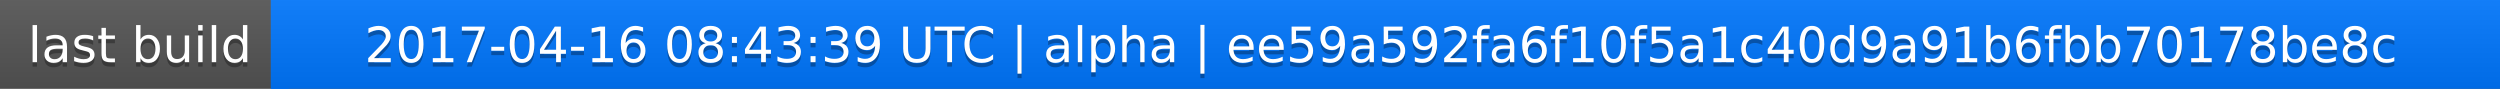
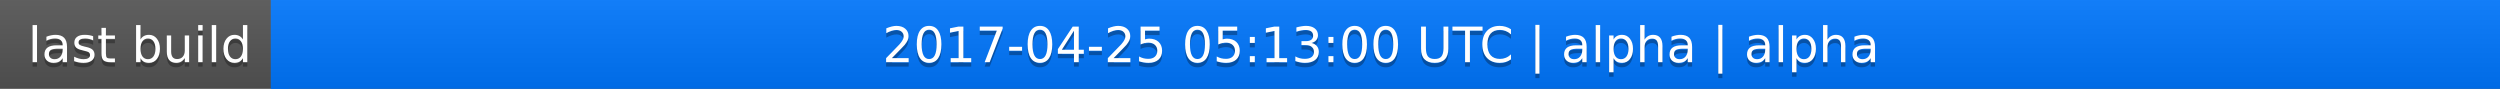
<svg xmlns="http://www.w3.org/2000/svg" width="563" height="20">
  <linearGradient id="a" x2="0" y2="100%">
    <stop offset="0" stop-color="#bbb" stop-opacity=".1" />
    <stop offset="1" stop-opacity=".1" />
  </linearGradient>
  <rect rx="0" width="563" height="20" fill="#555" />
  <rect rx="0" x="61" width="502" height="20" fill="#07f" />
  <path fill="#07f" d="M61 0h4v20h-4z" />
  <rect rx="0" width="563" height="20" fill="url(#a)" />
  <g fill="#fff" text-anchor="middle" font-family="DejaVu Sans,Verdana,Geneva,sans-serif" font-size="11">
    <text x="31.5" y="15" fill="#010101" fill-opacity=".3">last build</text>
    <text x="31.5" y="14">last build</text>
-     <text x="311" y="15" fill="#010101" fill-opacity=".3">2017-04-16 08:43:39 UTC | alpha | ee59a592fa6f10f5a1c40d9a91b6fbb70178be8c</text>
-     <text x="311" y="14">2017-04-16 08:43:39 UTC | alpha | ee59a592fa6f10f5a1c40d9a91b6fbb70178be8c</text>
+     <text x="311" y="15" fill="#010101" fill-opacity=".3">2017-04-25 05:13:00 UTC | alpha | alpha</text>
+     <text x="311" y="14">2017-04-25 05:13:00 UTC | alpha | alpha</text>
  </g>
</svg>
